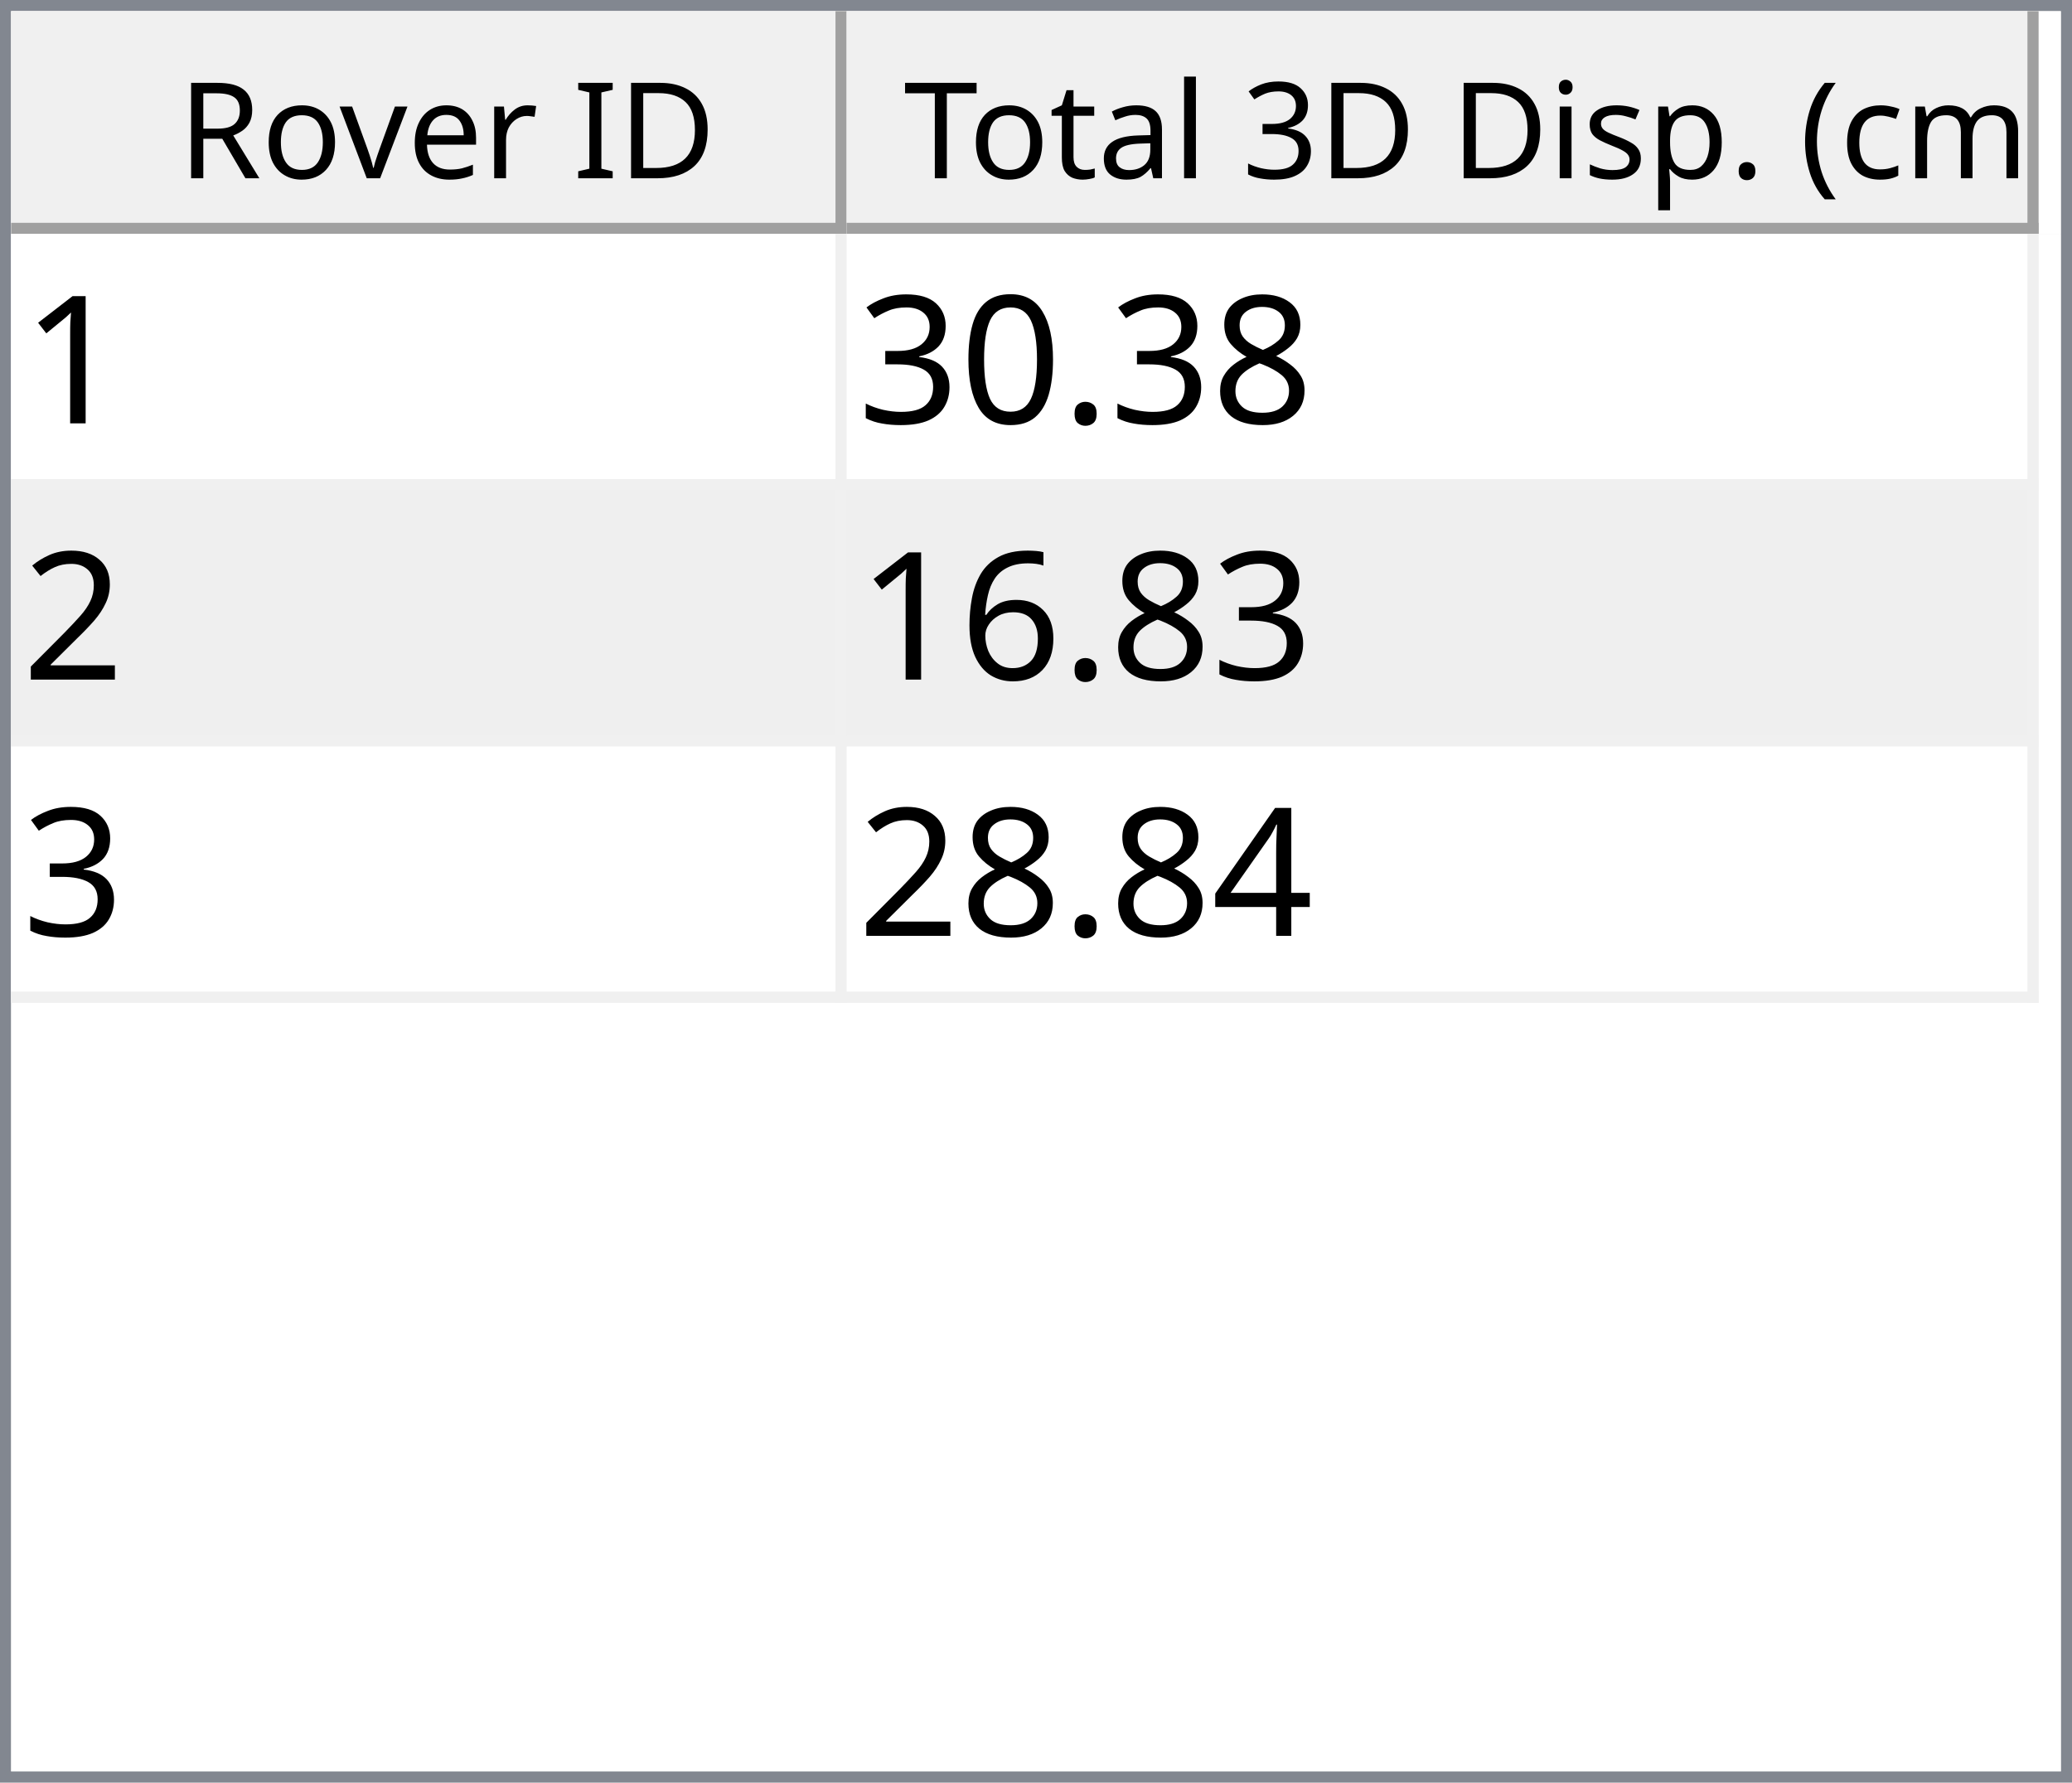
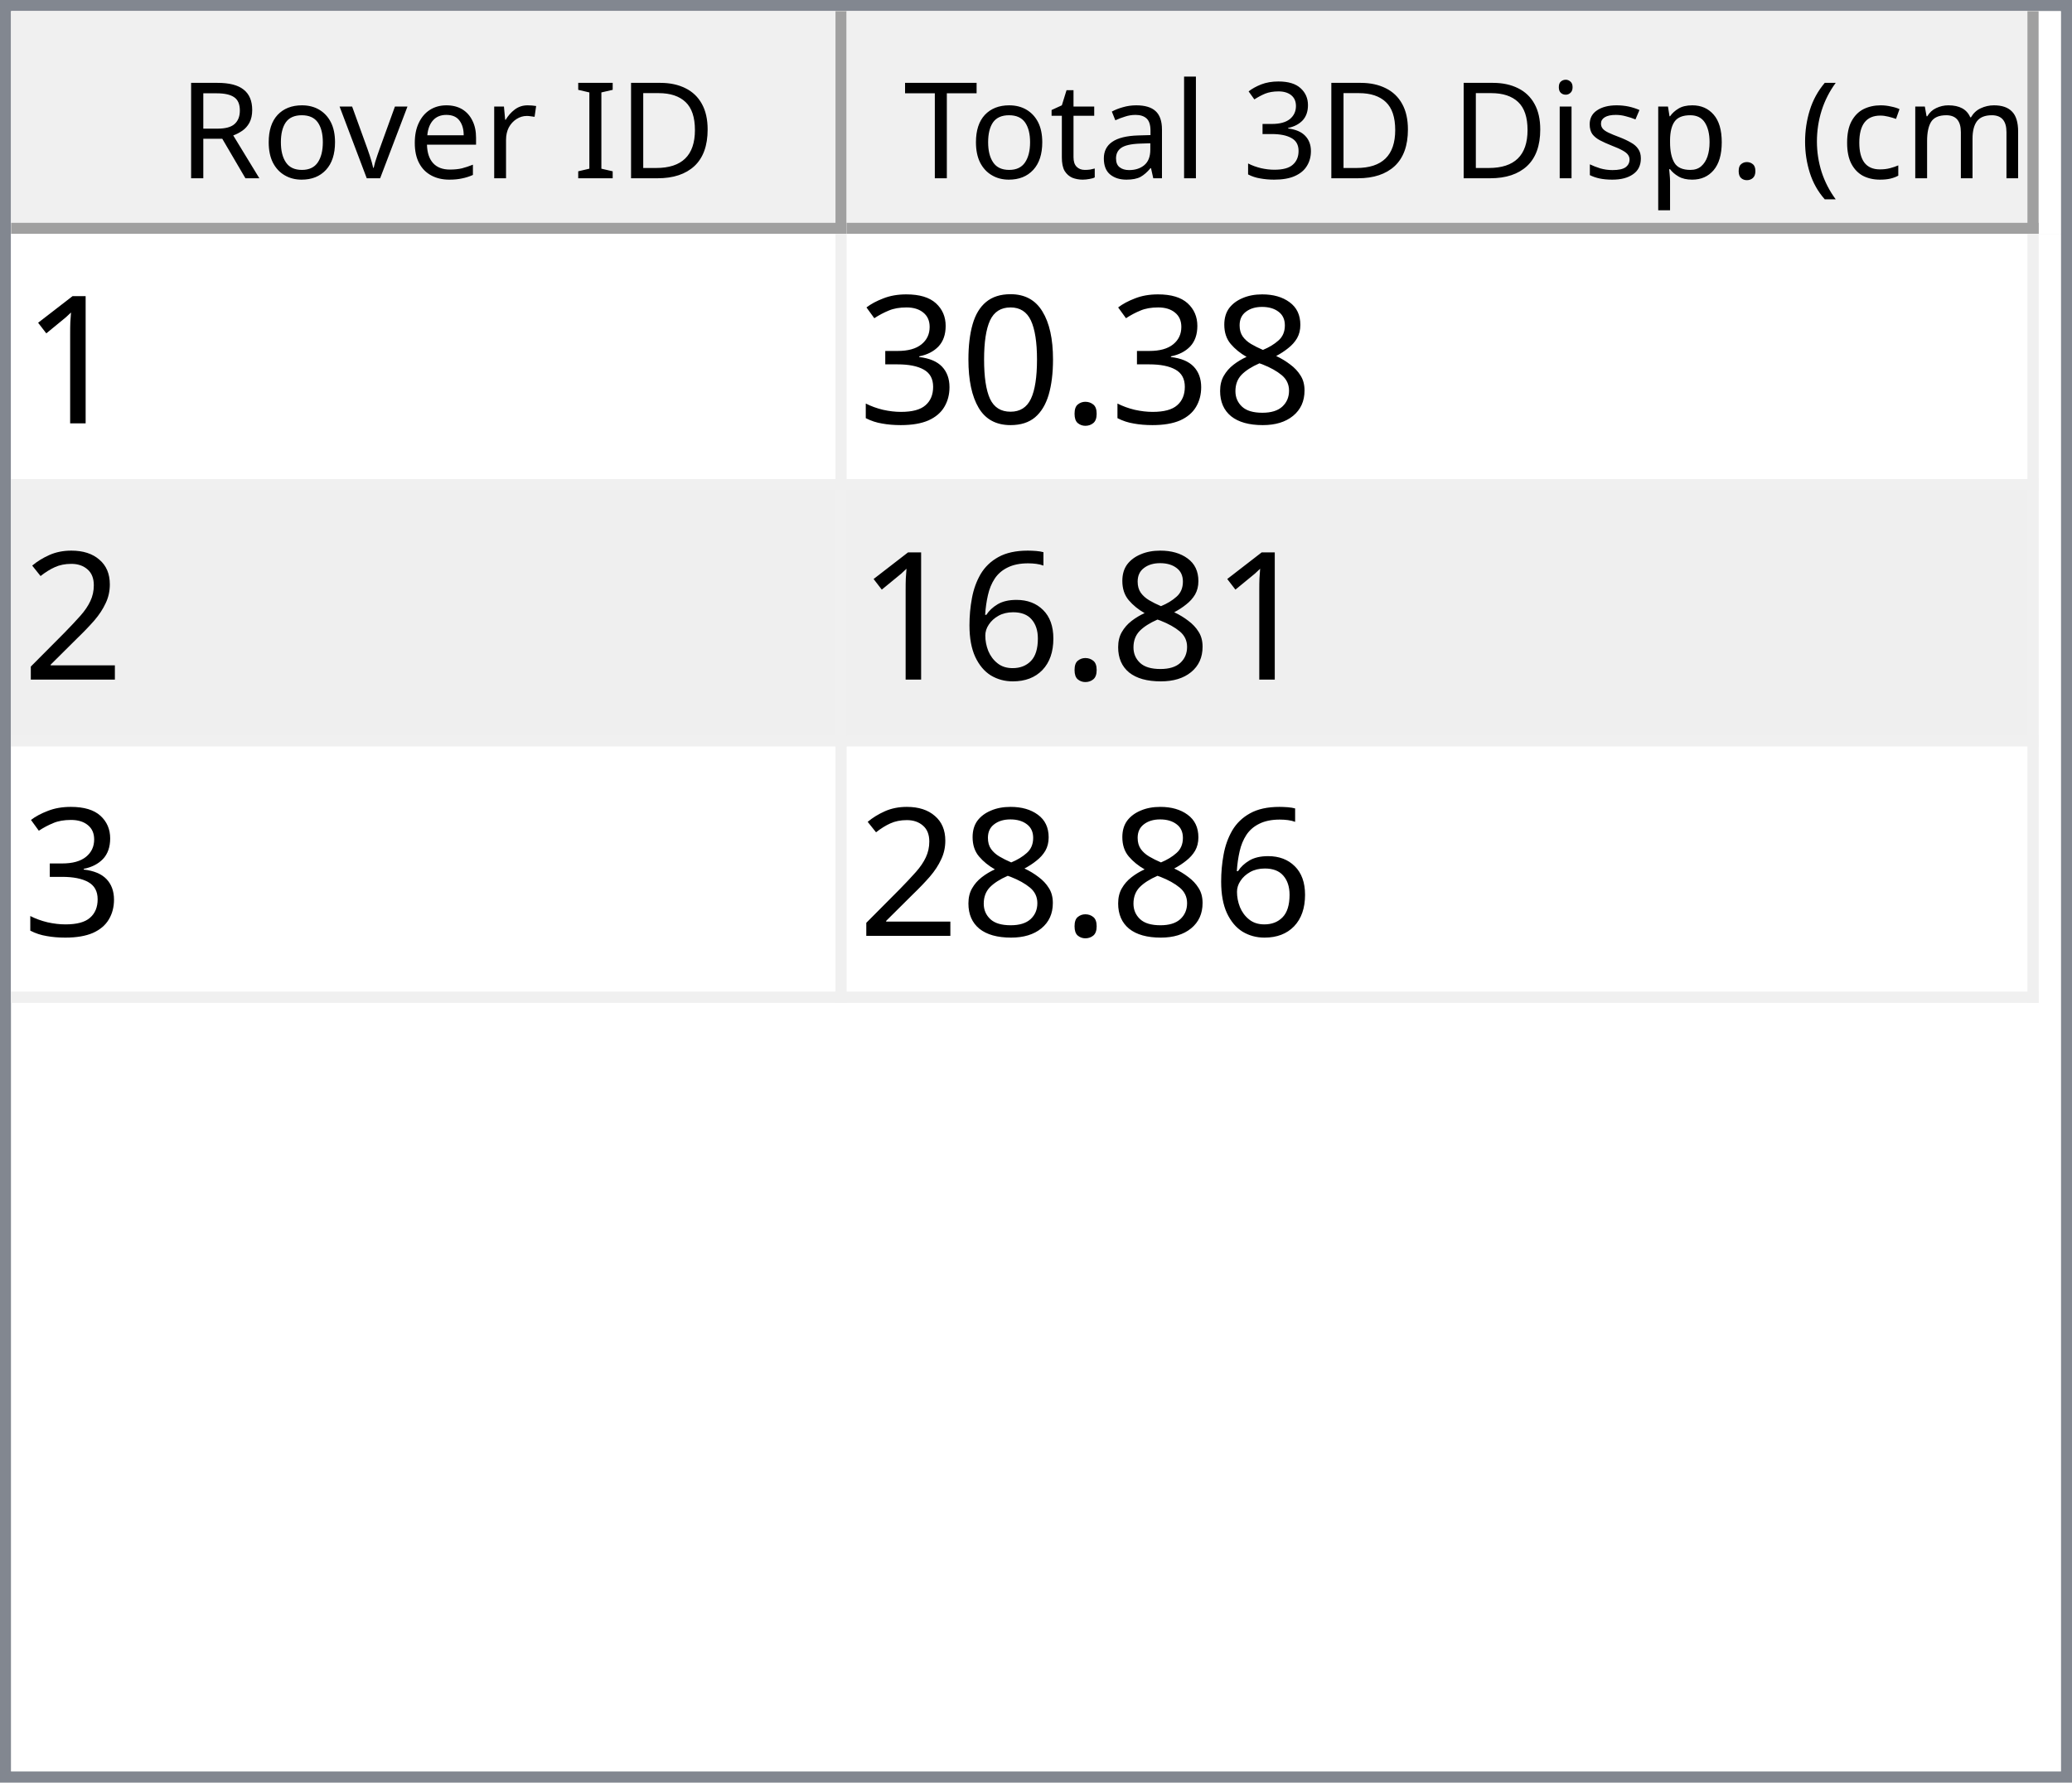
<svg xmlns="http://www.w3.org/2000/svg" style="fill-opacity:1; color-rendering:auto; color-interpolation:auto; text-rendering:auto; stroke:black; stroke-linecap:square; stroke-miterlimit:10; shape-rendering:auto; stroke-opacity:1; fill:black; stroke-dasharray:none; font-weight:normal; stroke-width:1; font-family:'Dialog'; font-style:normal; stroke-linejoin:miter; font-size:12px; stroke-dashoffset:0; image-rendering:auto;" width="186" height="160">
  <defs id="genericDefs" />
  <g>
    <defs id="defs1">
      <clipPath clipPathUnits="userSpaceOnUse" id="clipPath1">
        <path d="M0 0 L186 0 L186 160 L0 160 L0 0 Z" />
      </clipPath>
      <clipPath clipPathUnits="userSpaceOnUse" id="clipPath2">
        <path d="M0 0 L0 160 L186 160 L186 0 Z" />
      </clipPath>
      <clipPath clipPathUnits="userSpaceOnUse" id="clipPath3">
        <path d="M0 0 L0 20 L184 20 L184 0 Z" />
      </clipPath>
      <clipPath clipPathUnits="userSpaceOnUse" id="clipPath4">
        <path d="M0 0 L0 20 L75 20 L75 0 Z" />
      </clipPath>
      <clipPath clipPathUnits="userSpaceOnUse" id="clipPath5">
        <path d="M1 1 L1 19 L74 19 L74 1 Z" />
      </clipPath>
      <clipPath clipPathUnits="userSpaceOnUse" id="clipPath6">
        <path d="M0 0 L0 18 L73 18 L73 0 Z" />
      </clipPath>
      <clipPath clipPathUnits="userSpaceOnUse" id="clipPath7">
        <path d="M-0.5 -0.5 L-0.5 19.5 L74.5 19.5 L74.5 -0.5 Z" />
      </clipPath>
      <clipPath clipPathUnits="userSpaceOnUse" id="clipPath8">
        <path d="M0 0 L0 20 L107 20 L107 0 Z" />
      </clipPath>
      <clipPath clipPathUnits="userSpaceOnUse" id="clipPath9">
        <path d="M1 1 L1 19 L106 19 L106 1 Z" />
      </clipPath>
      <clipPath clipPathUnits="userSpaceOnUse" id="clipPath10">
        <path d="M0 0 L0 18 L105 18 L105 0 Z" />
      </clipPath>
      <clipPath clipPathUnits="userSpaceOnUse" id="clipPath11">
        <path d="M-0.5 -0.5 L-0.5 19.5 L106.5 19.5 L106.5 -0.5 Z" />
      </clipPath>
      <clipPath clipPathUnits="userSpaceOnUse" id="clipPath12">
        <path d="M0 0 L0 138 L184 138 L184 0 Z" />
      </clipPath>
      <clipPath clipPathUnits="userSpaceOnUse" id="clipPath13">
        <path d="M0 0 L0 69 L182 69 L182 0 Z" />
      </clipPath>
      <clipPath clipPathUnits="userSpaceOnUse" id="clipPath14">
        <path d="M-0.5 -0.5 L-0.5 68.5 L181.5 68.5 L181.5 -0.5 Z" />
      </clipPath>
      <clipPath clipPathUnits="userSpaceOnUse" id="clipPath15">
        <path d="M0 0 L0 22 L74 22 L74 0 Z" />
      </clipPath>
      <clipPath clipPathUnits="userSpaceOnUse" id="clipPath16">
        <path d="M0 0 L0 22 L106 22 L106 0 Z" />
      </clipPath>
      <font horiz-adv-x="64.551" id="font1">
        <font-face ascent="107.91" descent="25.098" units-per-em="100" style="font-style:normal; font-family:Segoe UI; font-weight:normal;" />
        <missing-glyph horiz-adv-x="64.551" d="M8.109 0 L8.109 68.266 L56.453 68.266 L56.453 0 L8.109 0 ZM15.328 7.234 L49.219 7.234 L49.219 61.031 L15.328 61.031 L15.328 7.234 Z" />
        <glyph unicode="D" horiz-adv-x="70.117" d="M9.188 0 L9.188 70.016 L28.516 70.016 Q65.531 70.016 65.531 35.891 Q65.531 19.672 55.25 9.836 Q44.969 0 27.734 0 L9.188 0 ZM17.391 62.594 L17.391 7.422 L27.828 7.422 Q41.609 7.422 49.273 14.797 Q56.938 22.172 56.938 35.688 Q56.938 62.594 28.328 62.594 L17.391 62.594 Z" />
        <glyph unicode="I" horiz-adv-x="26.611" d="M17.391 0 L9.188 0 L9.188 70.016 L17.391 70.016 L17.391 0 Z" />
        <glyph unicode=" " horiz-adv-x="27.393" d="" />
        <glyph unicode="r" horiz-adv-x="34.766" d="M34.188 41.891 Q32.078 43.5 28.125 43.5 Q23 43.5 19.555 38.672 Q16.109 33.844 16.109 25.484 L16.109 0 L8.109 0 L8.109 50 L16.109 50 L16.109 39.703 L16.312 39.703 Q18.016 44.969 21.531 47.922 Q25.047 50.875 29.391 50.875 Q32.516 50.875 34.188 50.203 L34.188 41.891 Z" />
        <glyph unicode="e" horiz-adv-x="52.295" d="M48.297 23 L12.984 23 Q13.188 14.656 17.484 10.109 Q21.781 5.562 29.297 5.562 Q37.75 5.562 44.828 11.141 L44.828 3.609 Q38.234 -1.172 27.391 -1.172 Q16.797 -1.172 10.742 5.641 Q4.688 12.453 4.688 24.812 Q4.688 36.469 11.305 43.82 Q17.922 51.172 27.734 51.172 Q37.547 51.172 42.922 44.828 Q48.297 38.484 48.297 27.203 L48.297 23 ZM40.094 29.781 Q40.047 36.719 36.75 40.578 Q33.453 44.438 27.594 44.438 Q21.922 44.438 17.969 40.383 Q14.016 36.328 13.094 29.781 L40.094 29.781 Z" />
        <glyph unicode="v" horiz-adv-x="47.9" d="M47.406 50 L27.484 0 L19.625 0 L0.688 50 L9.469 50 L22.172 13.672 Q23.578 9.672 23.922 6.688 L24.125 6.688 Q24.609 10.453 25.688 13.484 L38.969 50 L47.406 50 Z" />
        <glyph unicode="o" horiz-adv-x="58.594" d="M29 -1.172 Q17.922 -1.172 11.305 5.836 Q4.688 12.844 4.688 24.422 Q4.688 37.016 11.57 44.094 Q18.453 51.172 30.172 51.172 Q41.359 51.172 47.633 44.289 Q53.906 37.406 53.906 25.203 Q53.906 13.234 47.141 6.031 Q40.375 -1.172 29 -1.172 ZM29.594 44.438 Q21.875 44.438 17.383 39.188 Q12.891 33.938 12.891 24.703 Q12.891 15.828 17.43 10.695 Q21.969 5.562 29.594 5.562 Q37.359 5.562 41.531 10.594 Q45.703 15.625 45.703 24.906 Q45.703 34.281 41.531 39.359 Q37.359 44.438 29.594 44.438 Z" />
        <glyph unicode="R" horiz-adv-x="59.814" d="M59.375 0 L49.609 0 L37.891 19.625 Q36.281 22.359 34.766 24.289 Q33.25 26.219 31.664 27.438 Q30.078 28.656 28.25 29.219 Q26.422 29.781 24.125 29.781 L17.391 29.781 L17.391 0 L9.188 0 L9.188 70.016 L30.078 70.016 Q34.672 70.016 38.555 68.867 Q42.438 67.719 45.289 65.375 Q48.141 63.031 49.758 59.547 Q51.375 56.062 51.375 51.375 Q51.375 47.703 50.273 44.656 Q49.172 41.609 47.148 39.211 Q45.125 36.812 42.266 35.133 Q39.406 33.453 35.844 32.516 L35.844 32.328 Q37.594 31.547 38.891 30.547 Q40.188 29.547 41.359 28.18 Q42.531 26.812 43.68 25.078 Q44.828 23.344 46.234 21.047 L59.375 0 ZM17.391 62.594 L17.391 37.203 L28.516 37.203 Q31.594 37.203 34.203 38.133 Q36.812 39.062 38.719 40.797 Q40.625 42.531 41.703 45.047 Q42.781 47.562 42.781 50.688 Q42.781 56.297 39.141 59.445 Q35.5 62.594 28.609 62.594 L17.391 62.594 Z" />
        <glyph unicode=")" horiz-adv-x="30.176" d="M8.297 -15.922 L1.172 -15.922 Q16.406 2.344 16.406 26.812 Q16.406 51.469 1.078 70.016 L8.297 70.016 Q23.531 52.156 23.531 26.703 Q23.531 1.375 8.297 -15.922 Z" />
        <glyph unicode="m" horiz-adv-x="86.133" d="M79.109 0 L71.094 0 L71.094 28.719 Q71.094 37.016 68.531 40.727 Q65.969 44.438 59.906 44.438 Q54.781 44.438 51.195 39.75 Q47.609 35.062 47.609 28.516 L47.609 0 L39.594 0 L39.594 29.688 Q39.594 44.438 28.219 44.438 Q22.953 44.438 19.531 40.016 Q16.109 35.594 16.109 28.516 L16.109 0 L8.109 0 L8.109 50 L16.109 50 L16.109 42.094 L16.312 42.094 Q21.625 51.172 31.844 51.172 Q36.969 51.172 40.773 48.312 Q44.578 45.453 46 40.828 Q51.562 51.172 62.594 51.172 Q79.109 51.172 79.109 30.812 L79.109 0 Z" />
        <glyph unicode="c" horiz-adv-x="46.191" d="M42.188 2.297 Q36.422 -1.172 28.516 -1.172 Q17.828 -1.172 11.258 5.789 Q4.688 12.75 4.688 23.828 Q4.688 36.188 11.766 43.68 Q18.844 51.172 30.672 51.172 Q37.25 51.172 42.281 48.734 L42.281 40.531 Q36.719 44.438 30.375 44.438 Q22.703 44.438 17.797 38.945 Q12.891 33.453 12.891 24.516 Q12.891 15.719 17.508 10.641 Q22.125 5.562 29.891 5.562 Q36.422 5.562 42.188 9.906 L42.188 2.297 Z" />
        <glyph unicode="(" horiz-adv-x="30.176" d="M29.109 -15.922 L21.969 -15.922 Q6.844 1.375 6.844 26.703 Q6.844 52.156 21.969 70.016 L29.203 70.016 Q13.875 51.469 13.875 26.812 Q13.875 2.344 29.109 -15.922 Z" />
        <glyph unicode="." horiz-adv-x="21.68" d="M10.891 -1.078 Q8.641 -1.078 7.055 0.539 Q5.469 2.156 5.469 4.391 Q5.469 6.641 7.055 8.273 Q8.641 9.906 10.891 9.906 Q13.188 9.906 14.797 8.273 Q16.406 6.641 16.406 4.391 Q16.406 2.156 14.797 0.539 Q13.188 -1.078 10.891 -1.078 Z" />
        <glyph unicode="p" horiz-adv-x="58.789" d="M16.312 7.234 L16.109 7.234 L16.109 -23 L8.109 -23 L8.109 50 L16.109 50 L16.109 41.219 L16.312 41.219 Q22.219 51.172 33.594 51.172 Q43.266 51.172 48.688 44.461 Q54.109 37.75 54.109 26.469 Q54.109 13.922 48 6.375 Q41.891 -1.172 31.297 -1.172 Q21.578 -1.172 16.312 7.234 ZM16.109 27.391 L16.109 20.406 Q16.109 14.203 20.141 9.883 Q24.172 5.562 30.375 5.562 Q37.641 5.562 41.773 11.133 Q45.906 16.703 45.906 26.609 Q45.906 34.969 42.047 39.703 Q38.188 44.438 31.594 44.438 Q24.609 44.438 20.359 39.578 Q16.109 34.719 16.109 27.391 Z" />
        <glyph unicode="s" horiz-adv-x="42.432" d="M5.078 1.812 L5.078 10.406 Q11.625 5.562 19.484 5.562 Q30.031 5.562 30.031 12.594 Q30.031 14.594 29.125 15.992 Q28.219 17.391 26.68 18.461 Q25.141 19.531 23.07 20.383 Q21 21.234 18.609 22.172 Q15.281 23.484 12.766 24.828 Q10.25 26.172 8.57 27.859 Q6.891 29.547 6.031 31.695 Q5.172 33.844 5.172 36.719 Q5.172 40.234 6.789 42.945 Q8.406 45.656 11.086 47.484 Q13.766 49.312 17.211 50.242 Q20.656 51.172 24.312 51.172 Q30.812 51.172 35.938 48.922 L35.938 40.828 Q30.422 44.438 23.25 44.438 Q21 44.438 19.195 43.922 Q17.391 43.406 16.094 42.477 Q14.797 41.547 14.086 40.258 Q13.375 38.969 13.375 37.406 Q13.375 35.453 14.086 34.133 Q14.797 32.812 16.164 31.789 Q17.531 30.766 19.484 29.938 Q21.438 29.109 23.922 28.125 Q27.25 26.859 29.883 25.516 Q32.516 24.172 34.375 22.484 Q36.234 20.797 37.234 18.602 Q38.234 16.406 38.234 13.375 Q38.234 9.672 36.602 6.938 Q34.969 4.203 32.234 2.398 Q29.5 0.594 25.93 -0.289 Q22.359 -1.172 18.453 -1.172 Q10.75 -1.172 5.078 1.812 Z" />
        <glyph unicode="i" horiz-adv-x="24.219" d="M12.203 62.703 Q10.062 62.703 8.547 64.164 Q7.031 65.625 7.031 67.875 Q7.031 70.125 8.547 71.609 Q10.062 73.094 12.203 73.094 Q14.406 73.094 15.945 71.609 Q17.484 70.125 17.484 67.875 Q17.484 65.719 15.945 64.211 Q14.406 62.703 12.203 62.703 ZM16.109 0 L8.109 0 L8.109 50 L16.109 50 L16.109 0 Z" />
        <glyph unicode="3" horiz-adv-x="53.906" d="M46.531 19.828 Q46.531 15.094 44.75 11.211 Q42.969 7.328 39.719 4.57 Q36.469 1.812 31.93 0.297 Q27.391 -1.219 21.922 -1.219 Q11.922 -1.219 6 2.594 L6 11.188 Q13.094 5.609 22.219 5.609 Q25.875 5.609 28.828 6.539 Q31.781 7.469 33.906 9.227 Q36.031 10.984 37.18 13.477 Q38.328 15.969 38.328 19.094 Q38.328 32.812 18.797 32.812 L12.984 32.812 L12.984 39.594 L18.5 39.594 Q35.797 39.594 35.797 52.484 Q35.797 64.406 22.609 64.406 Q15.188 64.406 8.688 59.422 L8.688 67.188 Q15.375 71.188 24.609 71.188 Q29 71.188 32.57 69.969 Q36.141 68.75 38.68 66.555 Q41.219 64.359 42.609 61.281 Q44 58.203 44 54.5 Q44 40.672 30.031 36.719 L30.031 36.531 Q33.594 36.141 36.625 34.797 Q39.656 33.453 41.852 31.305 Q44.047 29.156 45.289 26.25 Q46.531 23.344 46.531 19.828 Z" />
        <glyph unicode="l" horiz-adv-x="24.219" d="M16.109 0 L8.109 0 L8.109 74.031 L16.109 74.031 L16.109 0 Z" />
        <glyph unicode="a" horiz-adv-x="50.879" d="M43.891 0 L35.891 0 L35.891 7.812 L35.688 7.812 Q30.469 -1.172 20.312 -1.172 Q12.844 -1.172 8.617 2.781 Q4.391 6.734 4.391 13.281 Q4.391 27.297 20.906 29.594 L35.891 31.688 Q35.891 44.438 25.594 44.438 Q16.547 44.438 9.281 38.281 L9.281 46.484 Q16.656 51.172 26.266 51.172 Q43.891 51.172 43.891 32.516 L43.891 0 ZM35.891 25.297 L23.828 23.641 Q18.266 22.859 15.43 20.875 Q12.594 18.891 12.594 13.875 Q12.594 10.203 15.211 7.883 Q17.828 5.562 22.172 5.562 Q28.125 5.562 32.008 9.742 Q35.891 13.922 35.891 20.312 L35.891 25.297 Z" />
        <glyph unicode="t" horiz-adv-x="33.887" d="M31.297 0.484 Q28.469 -1.078 23.828 -1.078 Q10.688 -1.078 10.688 13.578 L10.688 43.172 L2.094 43.172 L2.094 50 L10.688 50 L10.688 62.203 L18.703 64.797 L18.703 50 L31.297 50 L31.297 43.172 L18.703 43.172 L18.703 14.984 Q18.703 9.969 20.414 7.82 Q22.125 5.672 26.078 5.672 Q29.109 5.672 31.297 7.328 L31.297 0.484 Z" />
        <glyph unicode="T" horiz-adv-x="52.393" d="M50.594 62.594 L30.375 62.594 L30.375 0 L22.172 0 L22.172 62.594 L2 62.594 L2 70.016 L50.594 70.016 L50.594 62.594 Z" />
      </font>
      <font horiz-adv-x="75.0" id="font2">
        <font-face ascent="100.537" descent="21.973" units-per-em="100" style="font-style:normal; font-family:sans-serif; font-weight:normal;" />
        <missing-glyph horiz-adv-x="75.0" d="M12.5 0 L12.5 62.5 L62.5 62.5 L62.5 0 L12.5 0 ZM14.062 1.562 L60.938 1.562 L60.938 60.938 L14.062 60.938 L14.062 1.562 Z" />
        <glyph unicode="1" horiz-adv-x="55.615" d="M37.25 0 L28.469 0 L28.469 56 Q25.297 52.984 20.141 49.953 Q14.984 46.922 10.891 45.406 L10.891 53.906 Q18.266 57.375 23.781 62.305 Q29.297 67.234 31.594 71.875 L37.25 71.875 L37.25 0 Z" />
        <glyph unicode="8" horiz-adv-x="55.615" d="M17.672 38.812 Q12.203 40.828 9.57 44.539 Q6.938 48.25 6.938 53.422 Q6.938 61.234 12.555 66.555 Q18.172 71.875 27.484 71.875 Q36.859 71.875 42.578 66.43 Q48.297 60.984 48.297 53.172 Q48.297 48.188 45.68 44.508 Q43.062 40.828 37.75 38.812 Q44.344 36.672 47.781 31.883 Q51.219 27.094 51.219 20.453 Q51.219 11.281 44.727 5.031 Q38.234 -1.219 27.641 -1.219 Q17.047 -1.219 10.547 5.055 Q4.047 11.328 4.047 20.703 Q4.047 27.688 7.594 32.398 Q11.141 37.109 17.672 38.812 ZM15.922 53.719 Q15.922 48.641 19.195 45.414 Q22.469 42.188 27.688 42.188 Q32.766 42.188 36.016 45.383 Q39.266 48.578 39.266 53.219 Q39.266 58.062 35.914 61.359 Q32.562 64.656 27.594 64.656 Q22.562 64.656 19.242 61.43 Q15.922 58.203 15.922 53.719 ZM13.094 20.656 Q13.094 16.891 14.875 13.375 Q16.656 9.859 20.172 7.93 Q23.688 6 27.734 6 Q34.031 6 38.133 10.055 Q42.234 14.109 42.234 20.359 Q42.234 26.703 38.016 30.859 Q33.797 35.016 27.438 35.016 Q21.234 35.016 17.164 30.914 Q13.094 26.812 13.094 20.656 Z" />
        <glyph unicode="." horiz-adv-x="27.783" d="M9.078 0 L9.078 10.016 L19.094 10.016 L19.094 0 L9.078 0 Z" />
        <glyph unicode="0" horiz-adv-x="55.615" d="M4.156 35.297 Q4.156 48 6.766 55.742 Q9.375 63.484 14.523 67.68 Q19.672 71.875 27.484 71.875 Q33.25 71.875 37.594 69.555 Q41.938 67.234 44.773 62.867 Q47.609 58.5 49.219 52.227 Q50.828 45.953 50.828 35.297 Q50.828 22.703 48.242 14.969 Q45.656 7.234 40.508 3.008 Q35.359 -1.219 27.484 -1.219 Q17.141 -1.219 11.234 6.203 Q4.156 15.141 4.156 35.297 ZM13.188 35.297 Q13.188 17.672 17.312 11.836 Q21.438 6 27.484 6 Q33.547 6 37.672 11.859 Q41.797 17.719 41.797 35.297 Q41.797 52.984 37.672 58.789 Q33.547 64.594 27.391 64.594 Q21.344 64.594 17.719 59.469 Q13.188 52.938 13.188 35.297 Z" />
        <glyph unicode="3" horiz-adv-x="55.615" d="M4.203 18.891 L12.984 20.062 Q14.5 12.594 18.141 9.297 Q21.781 6 27 6 Q33.203 6 37.477 10.297 Q41.75 14.594 41.75 20.953 Q41.75 27 37.797 30.93 Q33.844 34.859 27.734 34.859 Q25.25 34.859 21.531 33.891 L22.516 41.609 Q23.391 41.5 23.922 41.5 Q29.547 41.5 34.039 44.43 Q38.531 47.359 38.531 53.469 Q38.531 58.297 35.258 61.477 Q31.984 64.656 26.812 64.656 Q21.688 64.656 18.266 61.43 Q14.844 58.203 13.875 51.766 L5.078 53.328 Q6.688 62.156 12.398 67.016 Q18.109 71.875 26.609 71.875 Q32.469 71.875 37.398 69.359 Q42.328 66.844 44.945 62.5 Q47.562 58.156 47.562 53.266 Q47.562 48.641 45.07 44.828 Q42.578 41.016 37.703 38.766 Q44.047 37.312 47.562 32.695 Q51.078 28.078 51.078 21.141 Q51.078 11.766 44.242 5.25 Q37.406 -1.266 26.953 -1.266 Q17.531 -1.266 11.305 4.352 Q5.078 9.969 4.203 18.891 Z" />
        <glyph unicode="2" horiz-adv-x="55.615" d="M50.344 8.453 L50.344 0 L3.031 0 Q2.938 3.172 4.047 6.109 Q5.859 10.938 9.836 15.625 Q13.812 20.312 21.344 26.469 Q33.016 36.031 37.117 41.625 Q41.219 47.219 41.219 52.203 Q41.219 57.422 37.477 61.008 Q33.734 64.594 27.734 64.594 Q21.391 64.594 17.578 60.789 Q13.766 56.984 13.719 50.25 L4.688 51.172 Q5.609 61.281 11.664 66.578 Q17.719 71.875 27.938 71.875 Q38.234 71.875 44.242 66.164 Q50.25 60.453 50.25 52 Q50.25 47.703 48.492 43.555 Q46.734 39.406 42.656 34.812 Q38.578 30.219 29.109 22.219 Q21.188 15.578 18.945 13.211 Q16.703 10.844 15.234 8.453 L50.344 8.453 Z" />
        <glyph unicode="6" horiz-adv-x="55.615" d="M49.75 54.047 L41.016 53.375 Q39.844 58.547 37.703 60.891 Q34.125 64.656 28.906 64.656 Q24.703 64.656 21.531 62.312 Q17.391 59.281 14.992 53.469 Q12.594 47.656 12.5 36.922 Q15.672 41.75 20.266 44.094 Q24.859 46.438 29.891 46.438 Q38.672 46.438 44.852 39.969 Q51.031 33.5 51.031 23.25 Q51.031 16.5 48.125 10.719 Q45.219 4.938 40.141 1.859 Q35.062 -1.219 28.609 -1.219 Q17.625 -1.219 10.695 6.859 Q3.766 14.938 3.766 33.5 Q3.766 54.25 11.422 63.672 Q18.109 71.875 29.438 71.875 Q37.891 71.875 43.289 67.141 Q48.688 62.406 49.75 54.047 ZM13.875 23.188 Q13.875 18.656 15.797 14.508 Q17.719 10.359 21.188 8.18 Q24.656 6 28.469 6 Q34.031 6 38.039 10.492 Q42.047 14.984 42.047 22.703 Q42.047 30.125 38.086 34.398 Q34.125 38.672 28.125 38.672 Q22.172 38.672 18.023 34.398 Q13.875 30.125 13.875 23.188 Z" />
-         <glyph unicode="4" horiz-adv-x="55.615" d="M32.328 0 L32.328 17.141 L1.266 17.141 L1.266 25.203 L33.938 71.578 L41.109 71.578 L41.109 25.203 L50.781 25.203 L50.781 17.141 L41.109 17.141 L41.109 0 L32.328 0 ZM32.328 25.203 L32.328 57.469 L9.906 25.203 L32.328 25.203 Z" />
      </font>
    </defs>
    <g style="fill:white; stroke:white;">
      <rect x="0" y="0" width="186" style="clip-path:url(#clipPath1); stroke:none;" height="160" />
    </g>
    <g style="fill:white; text-rendering:optimizeSpeed; color-rendering:optimizeSpeed; image-rendering:optimizeSpeed; shape-rendering:crispEdges; stroke:white; color-interpolation:sRGB;">
      <rect x="0" width="186" height="160" y="0" style="stroke:none;" />
      <path style="stroke:none;" d="M0 160 L186 160 L186 0 L0 0 Z" />
    </g>
    <g style="fill:rgb(240,240,240); font-family:'Segoe UI'; stroke:rgb(240,240,240);">
      <rect x="0" y="0" width="186" style="clip-path:url(#clipPath2); stroke:none;" height="160" />
    </g>
    <g style="fill:rgb(130,135,144); font-family:'Segoe UI'; stroke:rgb(130,135,144);">
      <path d="M0 0 L186 0 L186 160 L0 160 L0 0 ZM1 1 L185 1 L185 159 L1 159 L1 1 Z" style="fill-rule:evenodd; clip-path:url(#clipPath2); stroke:none;" />
    </g>
    <g style="fill:white; font-family:'Segoe UI'; stroke:white;" transform="translate(1,1)">
      <rect x="0" y="0" width="184" style="clip-path:url(#clipPath3); stroke:none;" height="20" />
    </g>
    <g style="fill:rgb(240,240,240); font-family:'Segoe UI'; stroke:rgb(240,240,240);" transform="translate(1,1)">
      <rect x="0" y="0" width="75" style="clip-path:url(#clipPath4); stroke:none;" height="20" />
    </g>
    <g style="font-family:'Segoe UI';" transform="translate(2,2)">
      <text x="14" xml:space="preserve" y="14" style="clip-path:url(#clipPath6); stroke:none;">Rover ID</text>
    </g>
    <g style="fill:rgb(160,160,160); font-family:'Segoe UI'; stroke:rgb(160,160,160); stroke-linejoin:bevel;" transform="translate(1.5,1.5)">
      <line x1="74" x2="74" y1="0" style="fill:none; clip-path:url(#clipPath7);" y2="19" />
    </g>
    <g style="fill:rgb(160,160,160); font-family:'Segoe UI'; stroke:rgb(160,160,160); stroke-linejoin:bevel;" transform="matrix(1,0,0,1,1,1) translate(0.5,0.5)">
      <line x1="0" x2="74" y1="19" style="fill:none; clip-path:url(#clipPath7);" y2="19" />
    </g>
    <g style="fill:rgb(240,240,240); font-family:'Segoe UI'; stroke:rgb(240,240,240);" transform="translate(76,1)">
      <rect x="0" y="0" width="107" style="clip-path:url(#clipPath8); stroke:none;" height="20" />
    </g>
    <g style="font-family:'Segoe UI';" transform="translate(77,2)">
      <text x="1" xml:space="preserve" y="14" style="clip-path:url(#clipPath10); stroke:none;"> Total 3D Disp. (cm)</text>
    </g>
    <g style="fill:rgb(160,160,160); font-family:'Segoe UI'; stroke:rgb(160,160,160); stroke-linejoin:bevel;" transform="translate(76.5,1.5)">
      <line x1="106" x2="106" y1="0" style="fill:none; clip-path:url(#clipPath11);" y2="19" />
    </g>
    <g style="fill:rgb(160,160,160); font-family:'Segoe UI'; stroke:rgb(160,160,160); stroke-linejoin:bevel;" transform="matrix(1,0,0,1,76,1) translate(0.5,0.5)">
      <line x1="0" x2="106" y1="19" style="fill:none; clip-path:url(#clipPath11);" y2="19" />
    </g>
    <g style="fill:white; font-family:'Segoe UI'; stroke:white;" transform="translate(1,21)">
      <rect x="0" y="0" width="184" style="clip-path:url(#clipPath12); stroke:none;" height="138" />
    </g>
    <g style="fill:rgb(240,240,240); font-size:16px; font-family:sans-serif; stroke:rgb(240,240,240);" transform="translate(1,21)">
      <rect x="0" y="0" width="182" style="clip-path:url(#clipPath13); stroke:none;" height="69" />
      <line transform="translate(0.5,0.5)" x1="0" x2="181" y1="22" style="clip-path:url(#clipPath14); fill:none; stroke-linejoin:bevel;" y2="22" />
    </g>
    <g transform="matrix(1,0,0,1,1,21) translate(0.5,0.5)" style="fill:rgb(240,240,240); font-size:16px; font-family:sans-serif; stroke:rgb(240,240,240); stroke-linejoin:bevel;">
      <line x1="0" x2="181" y1="45" style="fill:none; clip-path:url(#clipPath14);" y2="45" />
    </g>
    <g transform="matrix(1,0,0,1,1,21) translate(0.5,0.5)" style="fill:rgb(240,240,240); font-size:16px; font-family:sans-serif; stroke:rgb(240,240,240); stroke-linejoin:bevel;">
      <line x1="0" x2="181" y1="68" style="fill:none; clip-path:url(#clipPath14);" y2="68" />
    </g>
    <g transform="matrix(1,0,0,1,1,21) translate(0.5,0.5)" style="fill:rgb(240,240,240); font-size:16px; font-family:sans-serif; stroke:rgb(240,240,240); stroke-linejoin:bevel;">
      <line x1="74" x2="74" y1="0" style="fill:none; clip-path:url(#clipPath14);" y2="68" />
    </g>
    <g transform="matrix(1,0,0,1,1,21) translate(0.5,0.5)" style="fill:rgb(240,240,240); font-size:16px; font-family:sans-serif; stroke:rgb(240,240,240); stroke-linejoin:bevel;">
      <line x1="181" x2="181" y1="0" style="fill:none; clip-path:url(#clipPath14);" y2="68" />
    </g>
    <g style="fill:white; font-size:16px; font-family:sans-serif; stroke:white;" transform="matrix(1,0,0,1,1,21)">
      <rect x="0" y="0" width="74" style="clip-path:url(#clipPath15); stroke:none;" height="22" />
      <text x="1" y="17" style="fill:black; clip-path:url(#clipPath15); stroke:none;" xml:space="preserve">1</text>
    </g>
    <g style="fill:white; font-size:16px; font-family:sans-serif; stroke:white;" transform="matrix(1,0,0,1,1,21) translate(75,0)">
      <rect x="0" y="0" width="106" style="clip-path:url(#clipPath16); stroke:none;" height="22" />
      <text x="1" y="17" style="fill:black; clip-path:url(#clipPath16); stroke:none;" xml:space="preserve">30.38</text>
    </g>
    <g style="fill:rgb(239,239,239); font-size:16px; font-family:sans-serif; stroke:rgb(239,239,239);" transform="matrix(1,0,0,1,1,21) translate(0,23)">
      <rect x="0" y="0" width="74" style="clip-path:url(#clipPath15); stroke:none;" height="22" />
      <text x="1" y="17" style="fill:black; clip-path:url(#clipPath15); stroke:none;" xml:space="preserve">2</text>
    </g>
    <g style="fill:rgb(239,239,239); font-size:16px; font-family:sans-serif; stroke:rgb(239,239,239);" transform="matrix(1,0,0,1,1,21) translate(75,23)">
      <rect x="0" y="0" width="106" style="clip-path:url(#clipPath16); stroke:none;" height="22" />
-       <text x="1" y="17" style="fill:black; clip-path:url(#clipPath16); stroke:none;" xml:space="preserve">16.83</text>
+       <text x="1" y="17" style="fill:black; clip-path:url(#clipPath16); stroke:none;" xml:space="preserve">16.81</text>
    </g>
    <g style="fill:white; font-size:16px; font-family:sans-serif; stroke:white;" transform="matrix(1,0,0,1,1,21) translate(0,46)">
      <rect x="0" y="0" width="74" style="clip-path:url(#clipPath15); stroke:none;" height="22" />
      <text x="1" y="17" style="fill:black; clip-path:url(#clipPath15); stroke:none;" xml:space="preserve">3</text>
    </g>
    <g style="fill:white; font-size:16px; font-family:sans-serif; stroke:white;" transform="matrix(1,0,0,1,1,21) translate(75,46)">
      <rect x="0" y="0" width="106" style="clip-path:url(#clipPath16); stroke:none;" height="22" />
-       <text x="1" y="17" style="fill:black; clip-path:url(#clipPath16); stroke:none;" xml:space="preserve">28.84</text>
+       <text x="1" y="17" style="fill:black; clip-path:url(#clipPath16); stroke:none;" xml:space="preserve">28.86</text>
    </g>
  </g>
</svg>
